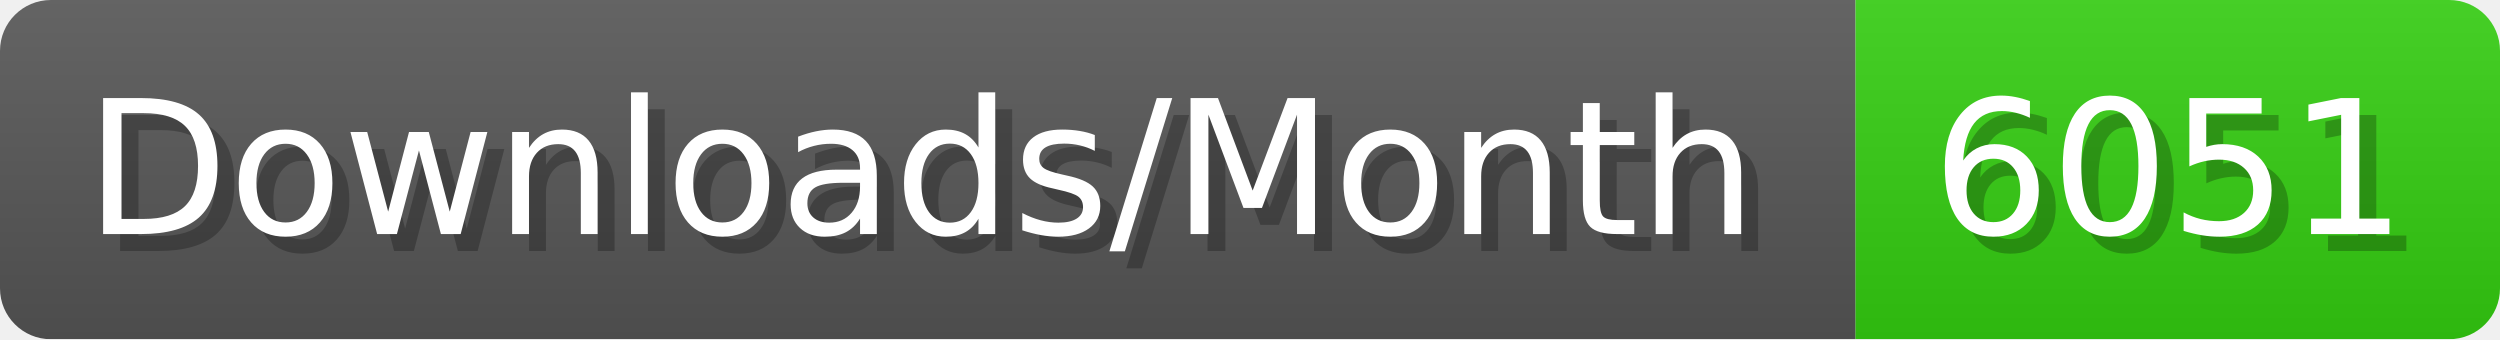
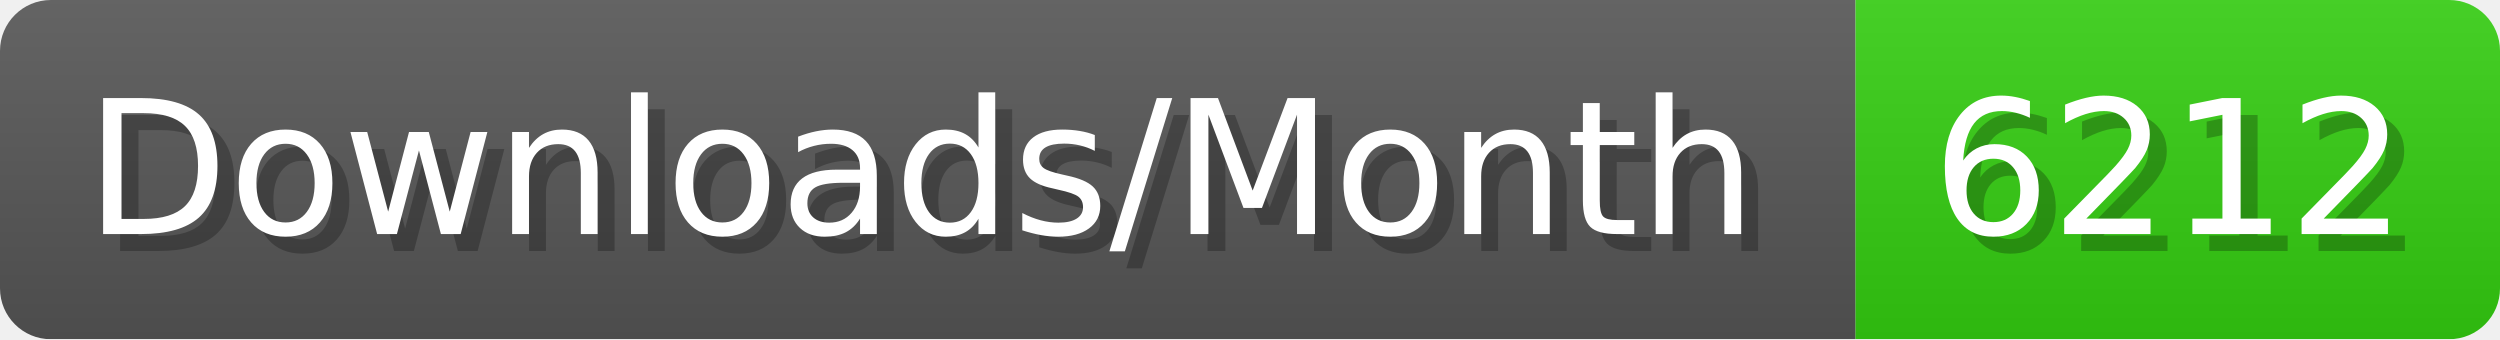
- <svg xmlns="http://www.w3.org/2000/svg" width="147.4" height="20" viewBox="0 0 1474 200" role="img" aria-label="Downloads/Month: 6051">
+ <svg xmlns="http://www.w3.org/2000/svg" width="147.4" height="20" viewBox="0 0 1474 200" role="img" aria-label="Downloads/Month: 6212">
  <linearGradient id="YlXUI" x2="0" y2="100%">
    <stop offset="0" stop-opacity=".1" stop-color="#EEE" />
    <stop offset="1" stop-opacity=".1" />
  </linearGradient>
  <mask id="JHhop">
    <rect width="1474" height="200" rx="30" fill="#FFF" />
  </mask>
  <g mask="url(#JHhop)">
    <rect width="1094" height="200" fill="#555" />
    <rect width="380" height="200" fill="#3C1" x="1094" />
    <rect width="1474" height="200" fill="url(#YlXUI)" />
  </g>
  <g aria-hidden="true" fill="#fff" text-anchor="start" font-family="Verdana,DejaVu Sans,sans-serif" font-size="110">
    <text x="60" y="148" textLength="994" fill="#000" opacity="0.25">Downloads/Month</text>
    <text x="50" y="138" textLength="994">Downloads/Month</text>
-     <text x="1149" y="148" textLength="280" fill="#000" opacity="0.25">6051</text>
-     <text x="1139" y="138" textLength="280">6051</text>
+     <text x="1149" y="148" textLength="280" fill="#000" opacity="0.25">6212</text>
+     <text x="1139" y="138" textLength="280">6212</text>
  </g>
</svg>
